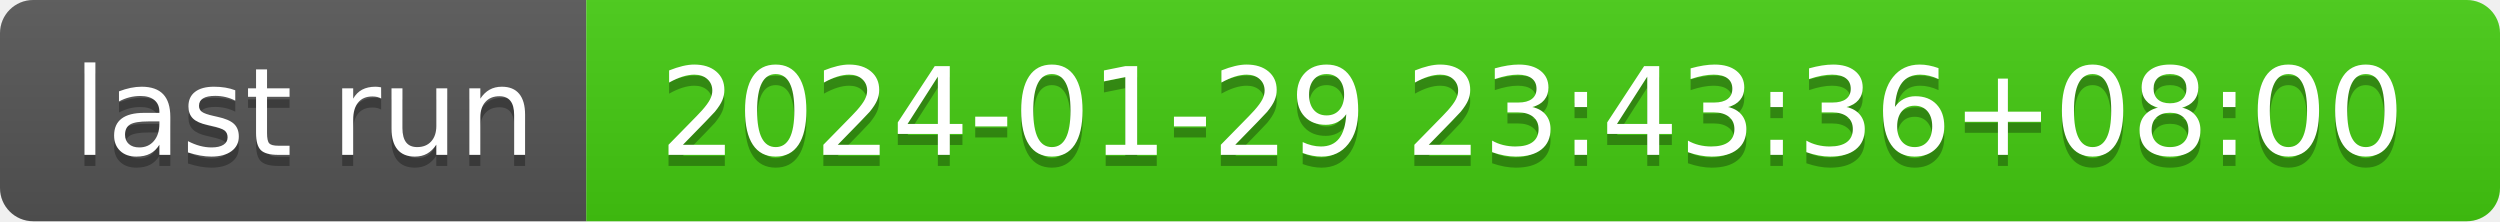
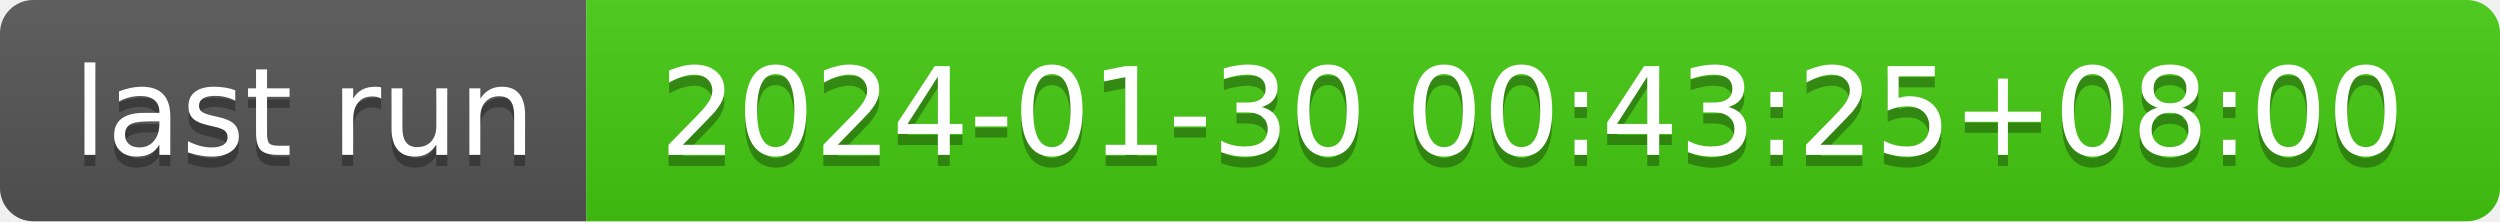
- <svg xmlns="http://www.w3.org/2000/svg" width="226" height="20" role="img" aria-label="last run: 2024-01-29 23:43:36+08:00">
+ <svg xmlns="http://www.w3.org/2000/svg" width="226" height="20" role="img" aria-label="last run: 2024-01-30 00:43:25+08:00">
  <linearGradient id="s" x2="0" y2="100%">
    <stop offset="0" stop-color="#bbb" stop-opacity=".1" />
    <stop offset="1" stop-opacity=".1" />
  </linearGradient>
  <clipPath id="r">
    <rect width="226" height="20" rx="3" fill="#fff" />
  </clipPath>
  <g clip-path="url(#r)">
    <rect width="53" height="20" fill="#555" />
    <rect x="53" width="173" height="20" fill="#4c1" />
    <rect width="226" height="20" fill="url(#s)" />
  </g>
  <g fill="#fff" text-anchor="middle" font-family="Verdana,Geneva,DejaVu Sans,sans-serif" text-rendering="geometricPrecision" font-size="110">
    <text aria-hidden="true" x="275" y="150" fill="#010101" fill-opacity=".3" transform="scale(.1)" textLength="430">last run</text>
    <text x="275" y="140" transform="scale(.1)" fill="#fff" textLength="430">last run</text>
-     <text aria-hidden="true" x="1385" y="150" fill="#010101" fill-opacity=".3" transform="scale(.1)" textLength="1630">2024-01-29 23:43:36+08:00</text>
-     <text x="1385" y="140" transform="scale(.1)" fill="#fff" textLength="1630">2024-01-29 23:43:36+08:00</text>
+     <text aria-hidden="true" x="1385" y="150" fill="#010101" fill-opacity=".3" transform="scale(.1)" textLength="1630">2024-01-30 00:43:25+08:00</text>
+     <text x="1385" y="140" transform="scale(.1)" fill="#fff" textLength="1630">2024-01-30 00:43:25+08:00</text>
  </g>
</svg>
